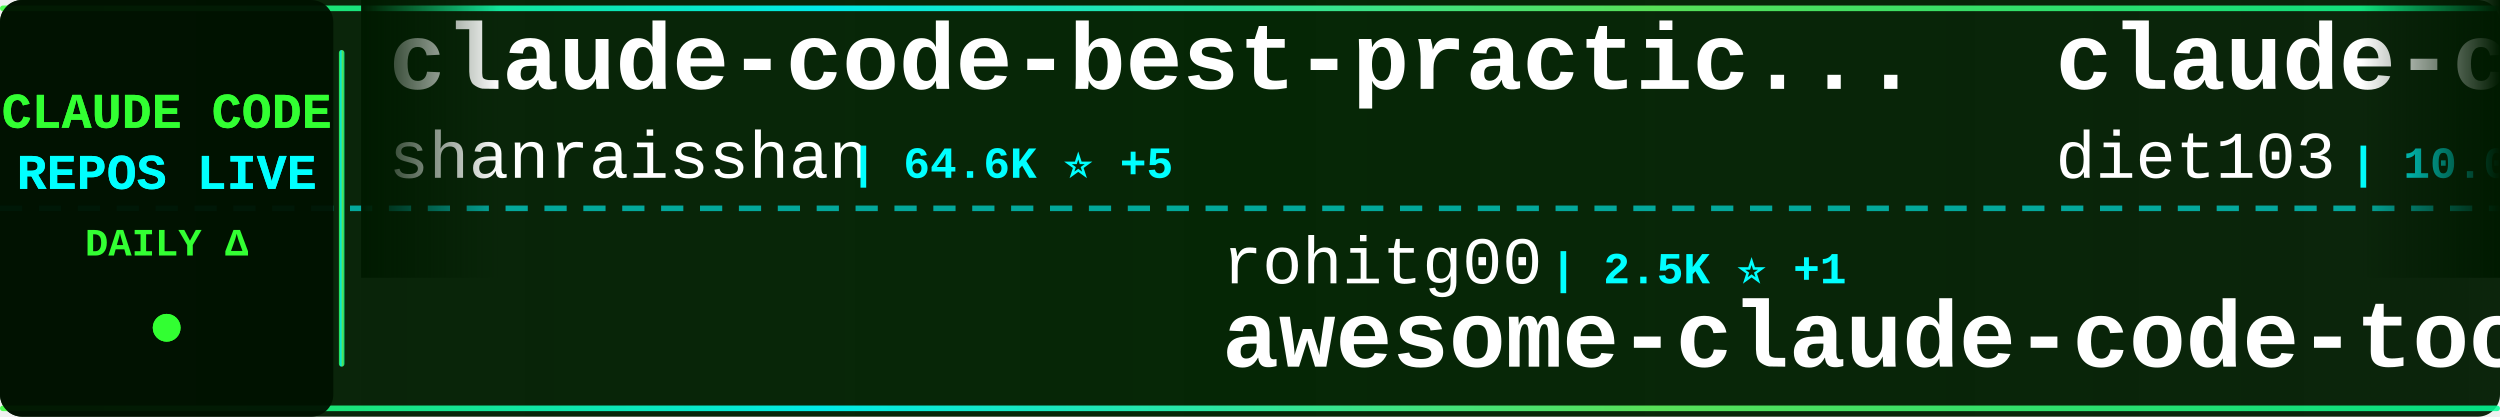
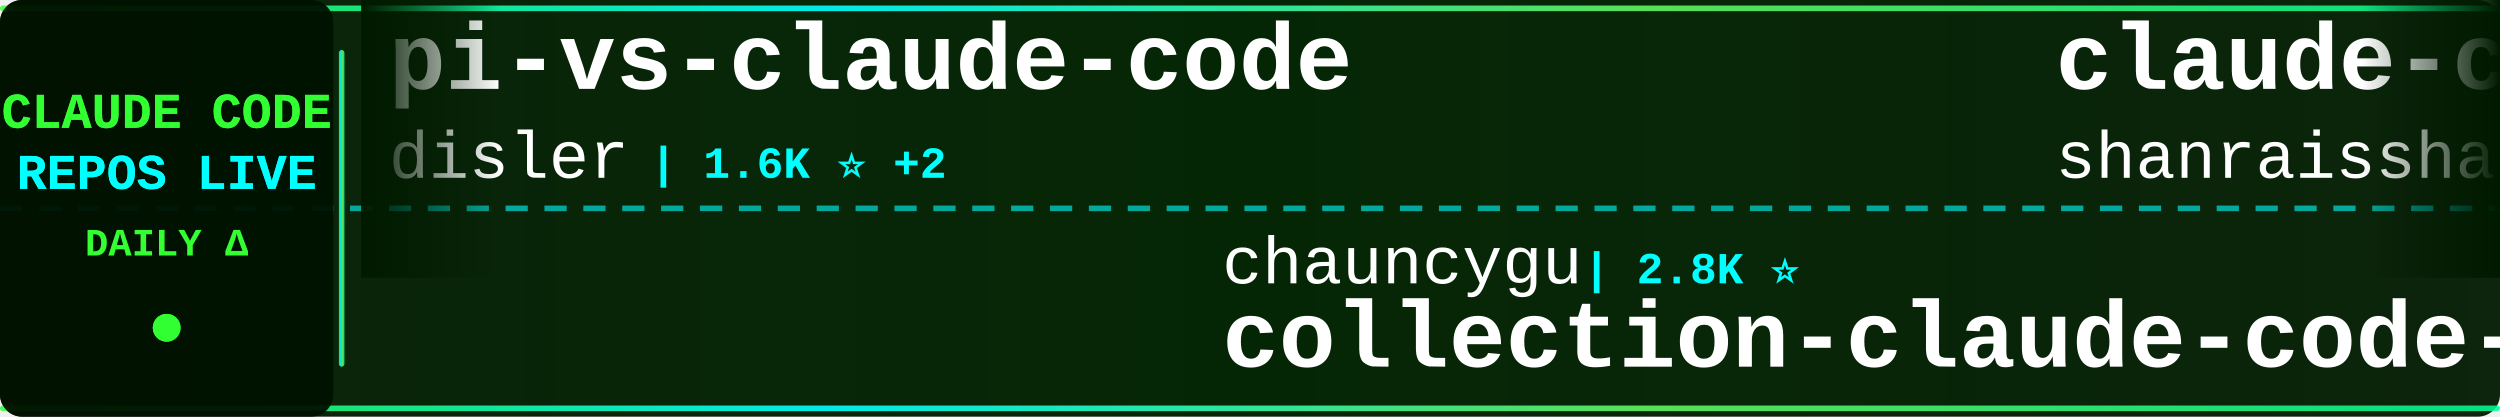
<svg xmlns="http://www.w3.org/2000/svg" width="900" height="150">
  <defs>
    <linearGradient id="tickerBg" x1="0%" y1="0%" x2="100%" y2="0%">
      <stop offset="0%" style="stop-color:#001a00;stop-opacity:0.95" />
      <stop offset="50%" style="stop-color:#002200;stop-opacity:0.98" />
      <stop offset="100%" style="stop-color:#001a00;stop-opacity:0.95" />
    </linearGradient>
    <linearGradient id="borderGrad" x1="0%" y1="0%" x2="100%" y2="0%">
      <stop offset="0%" style="stop-color:#33ff33;stop-opacity:0.85">
        <animate attributeName="stop-opacity" values="0.85;1;0.85" dur="2s" repeatCount="indefinite" />
      </stop>
      <stop offset="33%" style="stop-color:#00ffff;stop-opacity:0.9">
        <animate attributeName="stop-opacity" values="0.9;1;0.9" dur="2.2s" repeatCount="indefinite" />
      </stop>
      <stop offset="66%" style="stop-color:#66ff66;stop-opacity:0.85">
        <animate attributeName="stop-opacity" values="0.85;1;0.85" dur="1.8s" repeatCount="indefinite" />
      </stop>
      <stop offset="100%" style="stop-color:#00ff99;stop-opacity:0.85">
        <animate attributeName="stop-opacity" values="0.85;1;0.85" dur="2s" repeatCount="indefinite" />
      </stop>
    </linearGradient>
    <filter id="textGlow">
      <feGaussianBlur stdDeviation="0.1" result="coloredBlur" />
      <feMerge>
        <feMergeNode in="coloredBlur" />
        <feMergeNode in="SourceGraphic" />
      </feMerge>
    </filter>
    <filter id="metricGlow">
      <feGaussianBlur stdDeviation="0.2" result="coloredBlur" />
      <feMerge>
        <feMergeNode in="coloredBlur" />
        <feMergeNode in="SourceGraphic" />
      </feMerge>
    </filter>
    <linearGradient id="leftFade" x1="0%" y1="0%" x2="100%" y2="0%">
      <stop offset="0%" style="stop-color:#001a00;stop-opacity:1" />
      <stop offset="100%" style="stop-color:#001a00;stop-opacity:0" />
    </linearGradient>
    <linearGradient id="rightFade" x1="0%" y1="0%" x2="100%" y2="0%">
      <stop offset="0%" style="stop-color:#001a00;stop-opacity:0" />
      <stop offset="100%" style="stop-color:#001a00;stop-opacity:1" />
    </linearGradient>
  </defs>
  <rect width="900" height="150" fill="url(#tickerBg)" rx="8" />
  <rect x="0" y="2" width="900" height="2" fill="url(#borderGrad)" rx="1" />
  <rect x="0" y="146" width="900" height="2" fill="url(#borderGrad)" rx="1" />
  <line x1="0" y1="75" x2="900" y2="75" stroke="#00ffff" stroke-width="2" stroke-dasharray="8 6" opacity="0.6" />
  <rect x="0" y="0" width="120" height="150" fill="#001100" opacity="0.95" rx="8" />
  <text x="60" y="46" font-family="'Courier New', monospace" font-size="18" font-weight="bold" fill="#33ff33" text-anchor="middle" filter="url(#textGlow)">
    CLAUDE CODE
  </text>
  <text x="60" y="68" font-family="'Courier New', monospace" font-size="18" font-weight="bold" fill="#00ffff" text-anchor="middle" filter="url(#textGlow)">
    REPOS LIVE
  </text>
  <text x="60" y="92" font-family="'Courier New', monospace" font-size="14" font-weight="bold" fill="#33ff33" text-anchor="middle">
    DAILY Δ
  </text>
  <circle cx="60" cy="118" r="5" fill="#33ff33" filter="url(#metricGlow)">
    <animate attributeName="r" values="4;6;4" dur="1.5s" repeatCount="indefinite" />
    <animate attributeName="opacity" values="0.6;1;0.6" dur="1.5s" repeatCount="indefinite" />
  </circle>
  <rect x="122" y="18" width="2" height="114" fill="url(#borderGrad)" rx="1" />
  <clipPath id="tickerClip">
    <rect x="130" y="0" width="770" height="150" />
  </clipPath>
  <g clip-path="url(#tickerClip)">
    <g id="tickerItems">
      <animateTransform attributeName="transform" attributeType="XML" type="translate" from="0 0" to="-3000 0" dur="54s" repeatCount="indefinite" />
      <g transform="translate(0, 0)">
+         <text x="140" y="32" font-family="'Courier New', monospace" font-size="34" font-weight="bold" fill="#ffffff">pi-vs-claude-code</text>
+         <text x="140" y="64" font-family="'Courier New', monospace" font-size="24" font-weight="normal" fill="#ffffff" opacity="1.0">disler</text>
+         <text x="234" y="64" font-family="'Courier New', monospace" font-size="16" font-weight="bold" fill="#00ffff"> | 1.6K ⭐ +2</text>
+       </g>
+       <g transform="translate(300, 0)">
+         <text x="140" y="102" font-family="'Courier New', monospace" font-size="24" font-weight="normal" fill="#ffffff" opacity="1.0">chauncygu</text>
+         <text x="270" y="102" font-family="'Courier New', monospace" font-size="16" font-weight="bold" fill="#00ffff"> | 2.8K ⭐</text>
+         <text x="140" y="132" font-family="'Courier New', monospace" font-size="34" font-weight="bold" fill="#ffffff">collection-claude-code-s...</text>
+       </g>
+       <g transform="translate(600, 0)">
        <text x="140" y="32" font-family="'Courier New', monospace" font-size="34" font-weight="bold" fill="#ffffff">claude-code-best-practic...</text>
        <text x="140" y="64" font-family="'Courier New', monospace" font-size="24" font-weight="normal" fill="#ffffff" opacity="1.0">shanraisshan</text>
-         <text x="306" y="64" font-family="'Courier New', monospace" font-size="16" font-weight="bold" fill="#00ffff"> | 64.6K ⭐ +5</text>
-       </g>
-       <g transform="translate(300, 0)">
-         <text x="140" y="102" font-family="'Courier New', monospace" font-size="24" font-weight="normal" fill="#ffffff" opacity="1.0">rohitg00</text>
-         <text x="258" y="102" font-family="'Courier New', monospace" font-size="16" font-weight="bold" fill="#00ffff"> | 2.5K ⭐ +1</text>
-         <text x="140" y="132" font-family="'Courier New', monospace" font-size="34" font-weight="bold" fill="#ffffff">awesome-claude-code-tool...</text>
-       </g>
-       <g transform="translate(600, 0)">
-         <text x="140" y="32" font-family="'Courier New', monospace" font-size="34" font-weight="bold" fill="#ffffff">claude-code-infrastructu...</text>
-         <text x="140" y="64" font-family="'Courier New', monospace" font-size="24" font-weight="normal" fill="#ffffff" opacity="1.0">diet103</text>
-         <text x="246" y="64" font-family="'Courier New', monospace" font-size="16" font-weight="bold" fill="#00ffff"> | 10.0K ⭐</text>
+         <text x="306" y="64" font-family="'Courier New', monospace" font-size="16" font-weight="bold" fill="#00ffff"> | 64.6K ⭐ +9</text>
      </g>
      <g transform="translate(900, 0)">
-         <text x="140" y="102" font-family="'Courier New', monospace" font-size="24" font-weight="normal" fill="#ffffff" opacity="1.0">krusemediallc</text>
-         <text x="318" y="102" font-family="'Courier New', monospace" font-size="16" font-weight="bold" fill="#00ffff"> | 1.2K ⭐</text>
-         <text x="140" y="132" font-family="'Courier New', monospace" font-size="34" font-weight="bold" fill="#ffffff">arcads-claude-code</text>
+         <text x="140" y="102" font-family="'Courier New', monospace" font-size="24" font-weight="normal" fill="#ffffff" opacity="1.0">xu-xiang</text>
+         <text x="258" y="102" font-family="'Courier New', monospace" font-size="16" font-weight="bold" fill="#00ffff"> | 1.9K ⭐</text>
+         <text x="140" y="132" font-family="'Courier New', monospace" font-size="34" font-weight="bold" fill="#ffffff">everything-claude-code-z...</text>
      </g>
      <g transform="translate(1200, 0)">
-         <text x="140" y="32" font-family="'Courier New', monospace" font-size="34" font-weight="bold" fill="#ffffff">claude-code-video-toolki...</text>
-         <text x="140" y="64" font-family="'Courier New', monospace" font-size="24" font-weight="normal" fill="#ffffff" opacity="1.0">digitalsamba</text>
-         <text x="306" y="64" font-family="'Courier New', monospace" font-size="16" font-weight="bold" fill="#00ffff"> | 1.9K ⭐ +1</text>
+         <text x="140" y="32" font-family="'Courier New', monospace" font-size="34" font-weight="bold" fill="#ffffff">sc-claude-code-files</text>
+         <text x="140" y="64" font-family="'Courier New', monospace" font-size="24" font-weight="normal" fill="#ffffff" opacity="1.0">https-deeplearning-ai</text>
+         <text x="414" y="64" font-family="'Courier New', monospace" font-size="16" font-weight="bold" fill="#00ffff"> | 540 ⭐</text>
      </g>
      <g transform="translate(1500, 0)">
-         <text x="140" y="102" font-family="'Courier New', monospace" font-size="24" font-weight="normal" fill="#ffffff" opacity="1.0">Yuyz0112</text>
-         <text x="258" y="102" font-family="'Courier New', monospace" font-size="16" font-weight="bold" fill="#00ffff"> | 2.4K ⭐</text>
-         <text x="140" y="132" font-family="'Courier New', monospace" font-size="34" font-weight="bold" fill="#ffffff">claude-code-reverse</text>
+         <text x="140" y="102" font-family="'Courier New', monospace" font-size="24" font-weight="normal" fill="#ffffff" opacity="1.0">pengchengneo</text>
+         <text x="306" y="102" font-family="'Courier New', monospace" font-size="16" font-weight="bold" fill="#00ffff"> | 1.7K ⭐</text>
+         <text x="140" y="132" font-family="'Courier New', monospace" font-size="34" font-weight="bold" fill="#ffffff">Claude-Code</text>
      </g>
      <g transform="translate(1800, 0)">
-         <text x="140" y="32" font-family="'Courier New', monospace" font-size="34" font-weight="bold" fill="#ffffff">claude-code-tudou</text>
-         <text x="140" y="64" font-family="'Courier New', monospace" font-size="24" font-weight="normal" fill="#ffffff" opacity="1.0">AICoderTudou</text>
-         <text x="306" y="64" font-family="'Courier New', monospace" font-size="16" font-weight="bold" fill="#00ffff"> | 496 ⭐ -1</text>
+         <text x="140" y="32" font-family="'Courier New', monospace" font-size="34" font-weight="bold" fill="#ffffff">claude-code-local</text>
+         <text x="140" y="64" font-family="'Courier New', monospace" font-size="24" font-weight="normal" fill="#ffffff" opacity="1.0">nicedreamzapp</text>
+         <text x="318" y="64" font-family="'Courier New', monospace" font-size="16" font-weight="bold" fill="#00ffff"> | 3.2K ⭐</text>
      </g>
      <g transform="translate(2100, 0)">
-         <text x="140" y="102" font-family="'Courier New', monospace" font-size="24" font-weight="normal" fill="#ffffff" opacity="1.0">feiskyer</text>
-         <text x="258" y="102" font-family="'Courier New', monospace" font-size="16" font-weight="bold" fill="#00ffff"> | 1.6K ⭐ -1</text>
-         <text x="140" y="132" font-family="'Courier New', monospace" font-size="34" font-weight="bold" fill="#ffffff">claude-code-settings</text>
+         <text x="140" y="102" font-family="'Courier New', monospace" font-size="24" font-weight="normal" fill="#ffffff" opacity="1.0">huangserva</text>
+         <text x="282" y="102" font-family="'Courier New', monospace" font-size="16" font-weight="bold" fill="#00ffff"> | 622 ⭐</text>
+         <text x="140" y="132" font-family="'Courier New', monospace" font-size="34" font-weight="bold" fill="#ffffff">claude-code-cli</text>
      </g>
      <g transform="translate(2400, 0)">
-         <text x="140" y="32" font-family="'Courier New', monospace" font-size="34" font-weight="bold" fill="#ffffff">claude-code-system-promp...</text>
-         <text x="140" y="64" font-family="'Courier New', monospace" font-size="24" font-weight="normal" fill="#ffffff" opacity="1.0">Piebald-AI</text>
-         <text x="282" y="64" font-family="'Courier New', monospace" font-size="16" font-weight="bold" fill="#00ffff"> | 12.3K ⭐ +2</text>
+         <text x="140" y="32" font-family="'Courier New', monospace" font-size="34" font-weight="bold" fill="#ffffff">claude-code-source</text>
+         <text x="140" y="64" font-family="'Courier New', monospace" font-size="24" font-weight="normal" fill="#ffffff" opacity="1.0">hangsman</text>
+         <text x="258" y="64" font-family="'Courier New', monospace" font-size="16" font-weight="bold" fill="#00ffff"> | 791 ⭐</text>
      </g>
      <g transform="translate(2700, 0)">
-         <text x="140" y="102" font-family="'Courier New', monospace" font-size="24" font-weight="normal" fill="#ffffff" opacity="1.0">jqueryscript</text>
-         <text x="306" y="102" font-family="'Courier New', monospace" font-size="16" font-weight="bold" fill="#00ffff"> | 500 ⭐</text>
-         <text x="140" y="132" font-family="'Courier New', monospace" font-size="34" font-weight="bold" fill="#ffffff">awesome-claude-code</text>
+         <text x="140" y="102" font-family="'Courier New', monospace" font-size="24" font-weight="normal" fill="#ffffff" opacity="1.0">VILA-Lab</text>
+         <text x="258" y="102" font-family="'Courier New', monospace" font-size="16" font-weight="bold" fill="#00ffff"> | 2.1K ⭐</text>
+         <text x="140" y="132" font-family="'Courier New', monospace" font-size="34" font-weight="bold" fill="#ffffff">Dive-into-Claude-Code</text>
      </g>
      <g transform="translate(3000, 0)">
+         <text x="140" y="32" font-family="'Courier New', monospace" font-size="34" font-weight="bold" fill="#ffffff">pi-vs-claude-code</text>
+         <text x="140" y="64" font-family="'Courier New', monospace" font-size="24" font-weight="normal" fill="#ffffff" opacity="1.0">disler</text>
+         <text x="234" y="64" font-family="'Courier New', monospace" font-size="16" font-weight="bold" fill="#00ffff"> | 1.6K ⭐ +2</text>
+       </g>
+       <g transform="translate(3300, 0)">
+         <text x="140" y="102" font-family="'Courier New', monospace" font-size="24" font-weight="normal" fill="#ffffff" opacity="1.0">chauncygu</text>
+         <text x="270" y="102" font-family="'Courier New', monospace" font-size="16" font-weight="bold" fill="#00ffff"> | 2.8K ⭐</text>
+         <text x="140" y="132" font-family="'Courier New', monospace" font-size="34" font-weight="bold" fill="#ffffff">collection-claude-code-s...</text>
+       </g>
+       <g transform="translate(3600, 0)">
        <text x="140" y="32" font-family="'Courier New', monospace" font-size="34" font-weight="bold" fill="#ffffff">claude-code-best-practic...</text>
        <text x="140" y="64" font-family="'Courier New', monospace" font-size="24" font-weight="normal" fill="#ffffff" opacity="1.0">shanraisshan</text>
-         <text x="306" y="64" font-family="'Courier New', monospace" font-size="16" font-weight="bold" fill="#00ffff"> | 64.6K ⭐ +5</text>
-       </g>
-       <g transform="translate(3300, 0)">
-         <text x="140" y="102" font-family="'Courier New', monospace" font-size="24" font-weight="normal" fill="#ffffff" opacity="1.0">rohitg00</text>
-         <text x="258" y="102" font-family="'Courier New', monospace" font-size="16" font-weight="bold" fill="#00ffff"> | 2.5K ⭐ +1</text>
-         <text x="140" y="132" font-family="'Courier New', monospace" font-size="34" font-weight="bold" fill="#ffffff">awesome-claude-code-tool...</text>
-       </g>
-       <g transform="translate(3600, 0)">
-         <text x="140" y="32" font-family="'Courier New', monospace" font-size="34" font-weight="bold" fill="#ffffff">claude-code-infrastructu...</text>
-         <text x="140" y="64" font-family="'Courier New', monospace" font-size="24" font-weight="normal" fill="#ffffff" opacity="1.0">diet103</text>
-         <text x="246" y="64" font-family="'Courier New', monospace" font-size="16" font-weight="bold" fill="#00ffff"> | 10.0K ⭐</text>
+         <text x="306" y="64" font-family="'Courier New', monospace" font-size="16" font-weight="bold" fill="#00ffff"> | 64.6K ⭐ +9</text>
      </g>
      <g transform="translate(3900, 0)">
-         <text x="140" y="102" font-family="'Courier New', monospace" font-size="24" font-weight="normal" fill="#ffffff" opacity="1.0">krusemediallc</text>
-         <text x="318" y="102" font-family="'Courier New', monospace" font-size="16" font-weight="bold" fill="#00ffff"> | 1.2K ⭐</text>
-         <text x="140" y="132" font-family="'Courier New', monospace" font-size="34" font-weight="bold" fill="#ffffff">arcads-claude-code</text>
+         <text x="140" y="102" font-family="'Courier New', monospace" font-size="24" font-weight="normal" fill="#ffffff" opacity="1.0">xu-xiang</text>
+         <text x="258" y="102" font-family="'Courier New', monospace" font-size="16" font-weight="bold" fill="#00ffff"> | 1.9K ⭐</text>
+         <text x="140" y="132" font-family="'Courier New', monospace" font-size="34" font-weight="bold" fill="#ffffff">everything-claude-code-z...</text>
      </g>
    </g>
  </g>
  <rect x="130" y="0" width="50" height="100" fill="url(#leftFade)" />
  <rect x="850" y="0" width="50" height="100" fill="url(#rightFade)" />
</svg>
